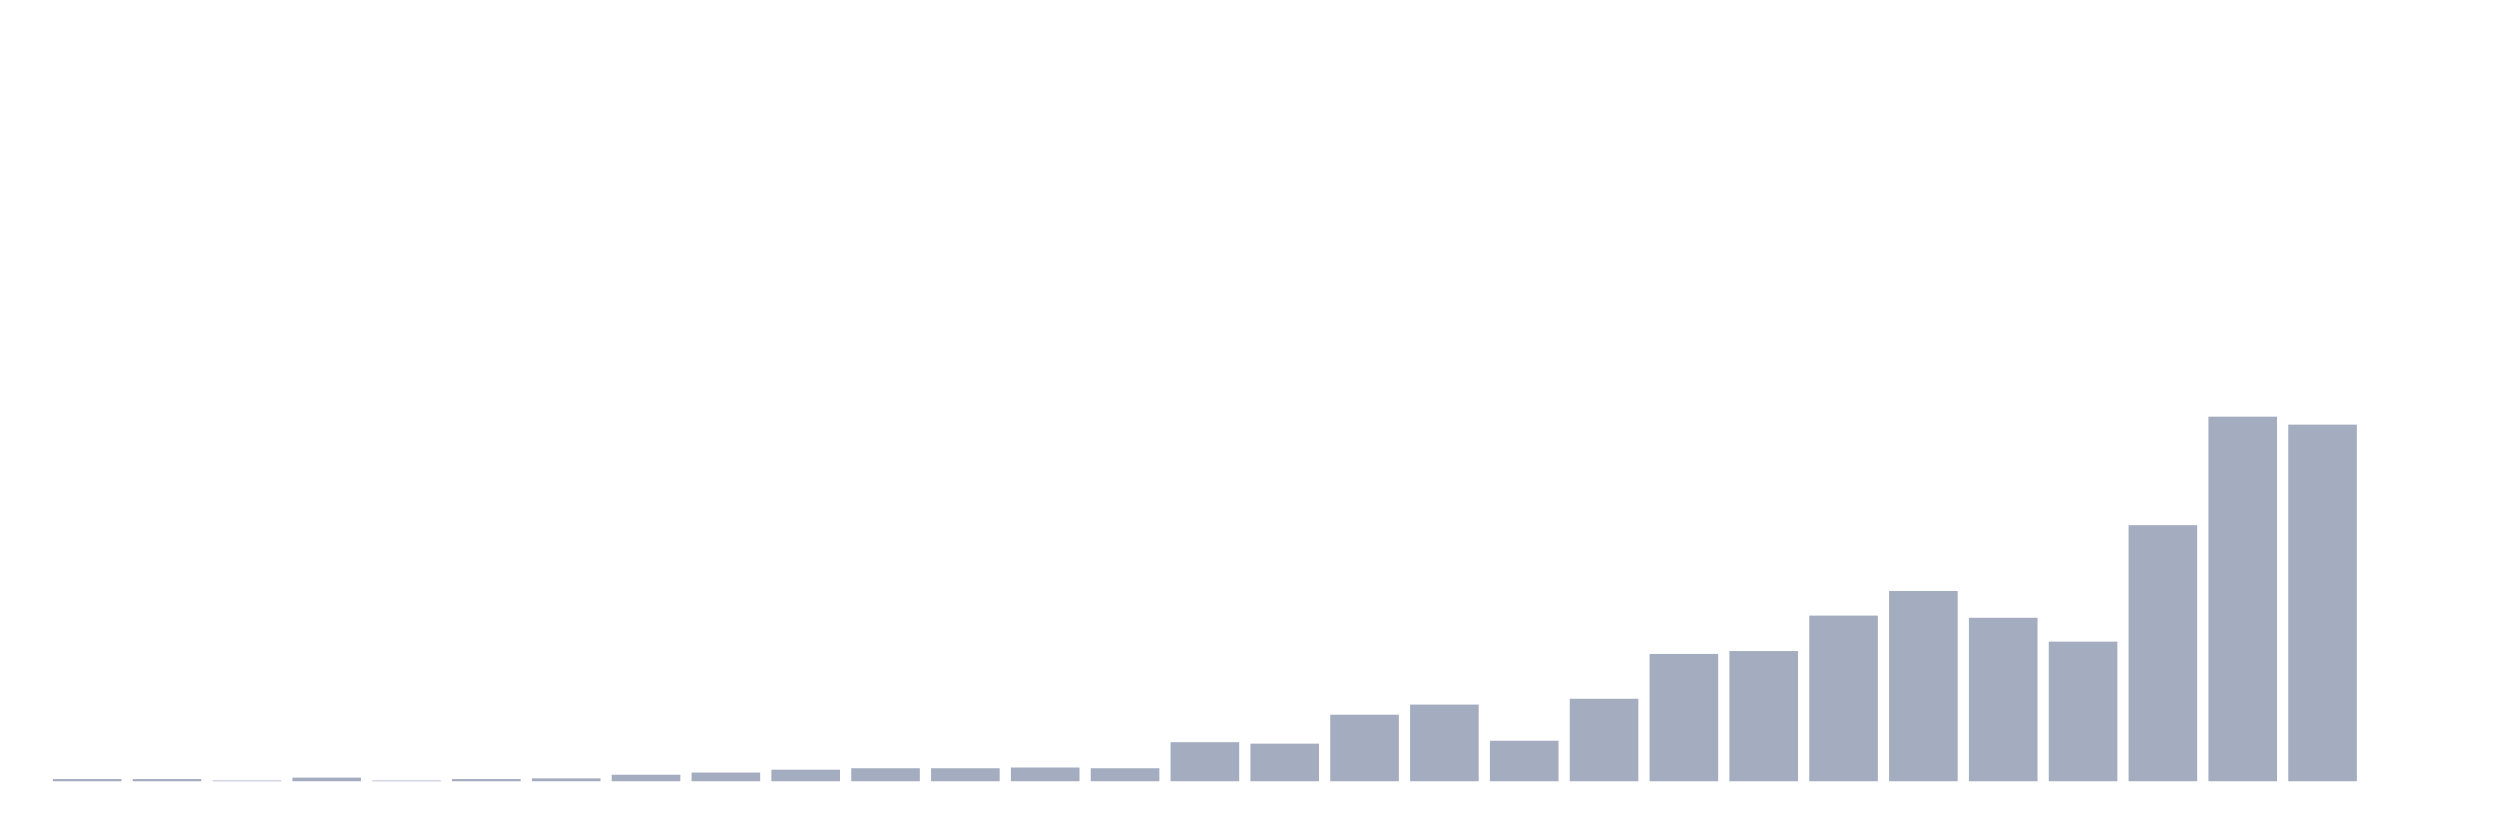
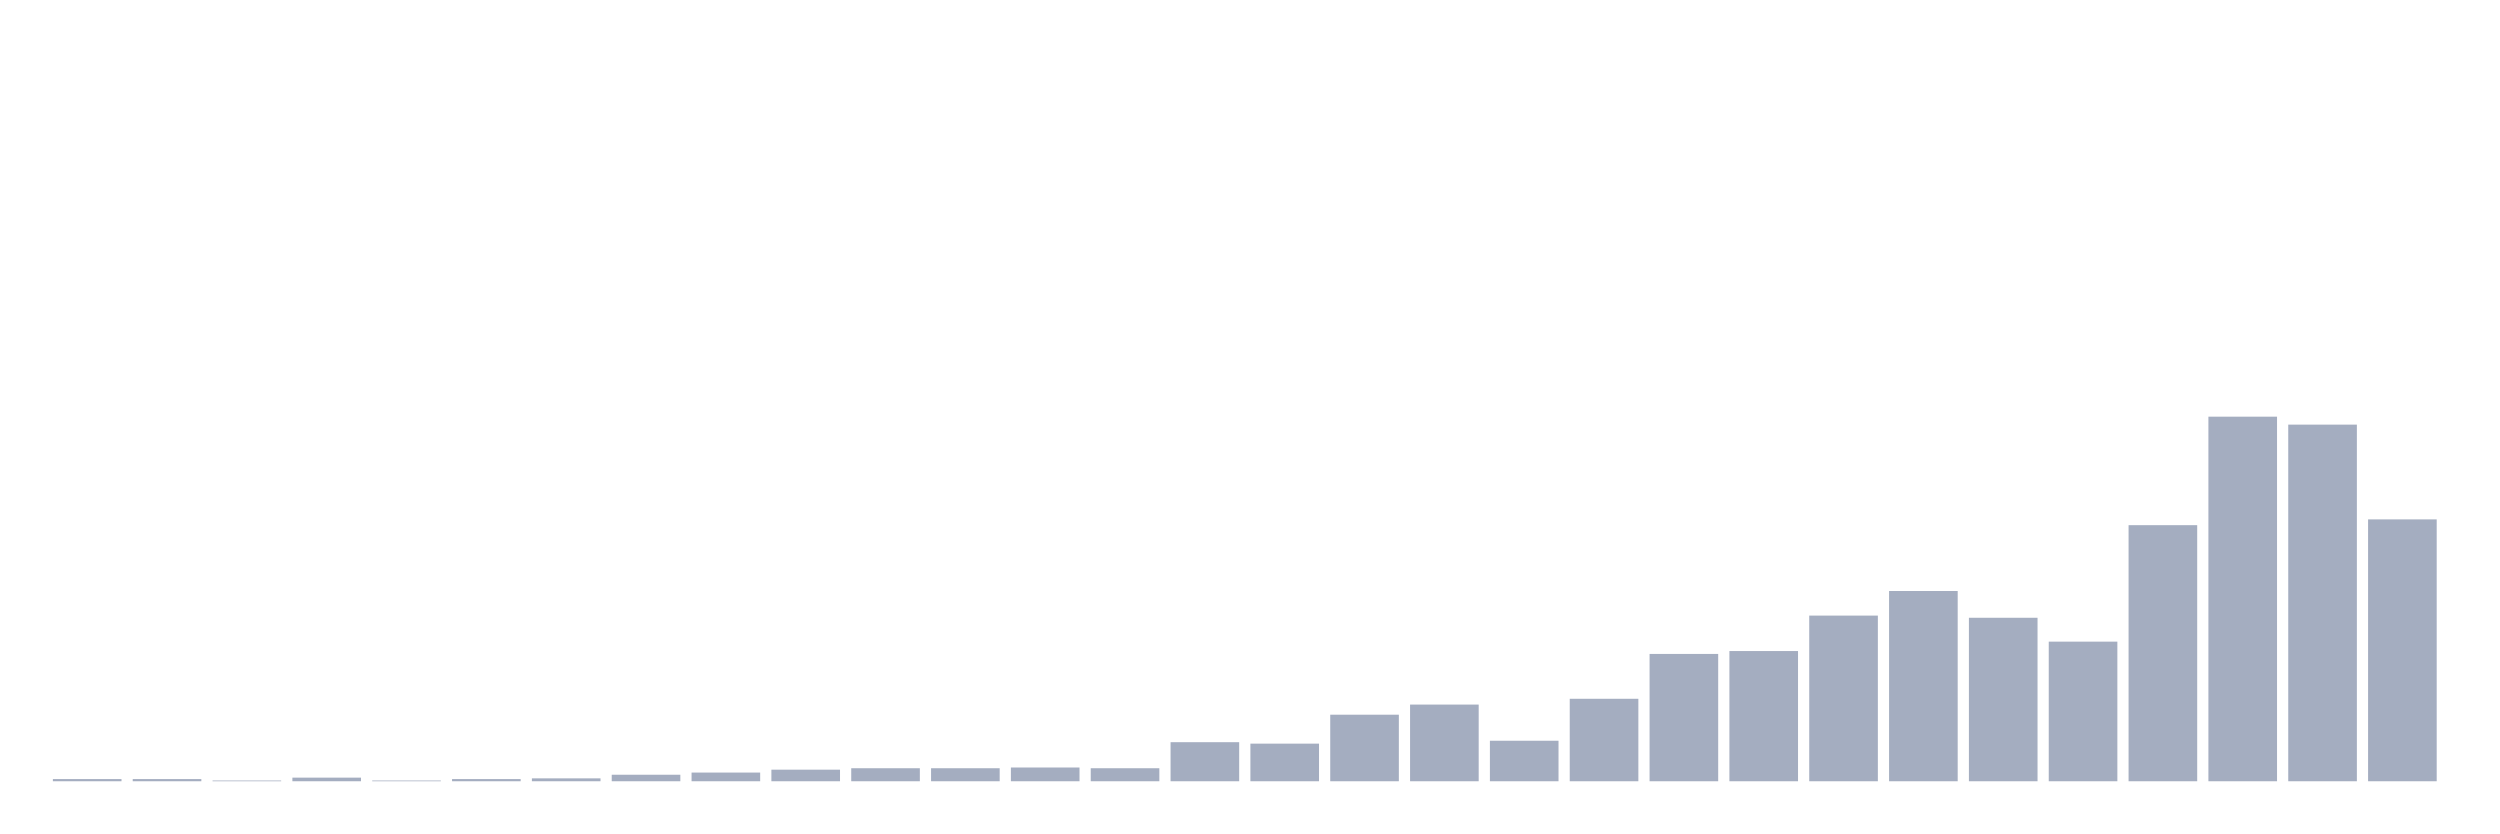
<svg xmlns="http://www.w3.org/2000/svg" viewBox="0 0 480 160">
  <g transform="translate(10,10)">
    <rect class="bar" x="0.153" width="13.175" y="139.583" height="0.417" fill="rgb(164,173,192)" />
    <rect class="bar" x="15.482" width="13.175" y="139.583" height="0.417" fill="rgb(164,173,192)" />
    <rect class="bar" x="30.81" width="13.175" y="139.861" height="0.139" fill="rgb(164,173,192)" />
    <rect class="bar" x="46.138" width="13.175" y="139.306" height="0.694" fill="rgb(164,173,192)" />
    <rect class="bar" x="61.466" width="13.175" y="139.861" height="0.139" fill="rgb(164,173,192)" />
    <rect class="bar" x="76.794" width="13.175" y="139.583" height="0.417" fill="rgb(164,173,192)" />
    <rect class="bar" x="92.123" width="13.175" y="139.444" height="0.556" fill="rgb(164,173,192)" />
    <rect class="bar" x="107.451" width="13.175" y="138.75" height="1.25" fill="rgb(164,173,192)" />
    <rect class="bar" x="122.779" width="13.175" y="138.333" height="1.667" fill="rgb(164,173,192)" />
    <rect class="bar" x="138.107" width="13.175" y="137.778" height="2.222" fill="rgb(164,173,192)" />
    <rect class="bar" x="153.436" width="13.175" y="137.5" height="2.5" fill="rgb(164,173,192)" />
    <rect class="bar" x="168.764" width="13.175" y="137.5" height="2.5" fill="rgb(164,173,192)" />
    <rect class="bar" x="184.092" width="13.175" y="137.361" height="2.639" fill="rgb(164,173,192)" />
    <rect class="bar" x="199.42" width="13.175" y="137.5" height="2.5" fill="rgb(164,173,192)" />
    <rect class="bar" x="214.748" width="13.175" y="132.5" height="7.5" fill="rgb(164,173,192)" />
    <rect class="bar" x="230.077" width="13.175" y="132.778" height="7.222" fill="rgb(164,173,192)" />
    <rect class="bar" x="245.405" width="13.175" y="127.222" height="12.778" fill="rgb(164,173,192)" />
    <rect class="bar" x="260.733" width="13.175" y="125.278" height="14.722" fill="rgb(164,173,192)" />
    <rect class="bar" x="276.061" width="13.175" y="132.222" height="7.778" fill="rgb(164,173,192)" />
    <rect class="bar" x="291.39" width="13.175" y="124.167" height="15.833" fill="rgb(164,173,192)" />
    <rect class="bar" x="306.718" width="13.175" y="115.556" height="24.444" fill="rgb(164,173,192)" />
    <rect class="bar" x="322.046" width="13.175" y="115" height="25" fill="rgb(164,173,192)" />
    <rect class="bar" x="337.374" width="13.175" y="108.194" height="31.806" fill="rgb(164,173,192)" />
    <rect class="bar" x="352.702" width="13.175" y="103.472" height="36.528" fill="rgb(164,173,192)" />
    <rect class="bar" x="368.031" width="13.175" y="108.611" height="31.389" fill="rgb(164,173,192)" />
    <rect class="bar" x="383.359" width="13.175" y="113.194" height="26.806" fill="rgb(164,173,192)" />
    <rect class="bar" x="398.687" width="13.175" y="90.833" height="49.167" fill="rgb(164,173,192)" />
    <rect class="bar" x="414.015" width="13.175" y="70" height="70" fill="rgb(164,173,192)" />
    <rect class="bar" x="429.344" width="13.175" y="71.528" height="68.472" fill="rgb(164,173,192)" />
-     <rect class="bar" x="444.672" width="13.175" y="140" height="0" fill="rgb(164,173,192)" />
+     <rect class="bar" x="444.672" width="13.175" y="89.722" height="50.278" fill="rgb(164,173,192)" />
  </g>
</svg>
